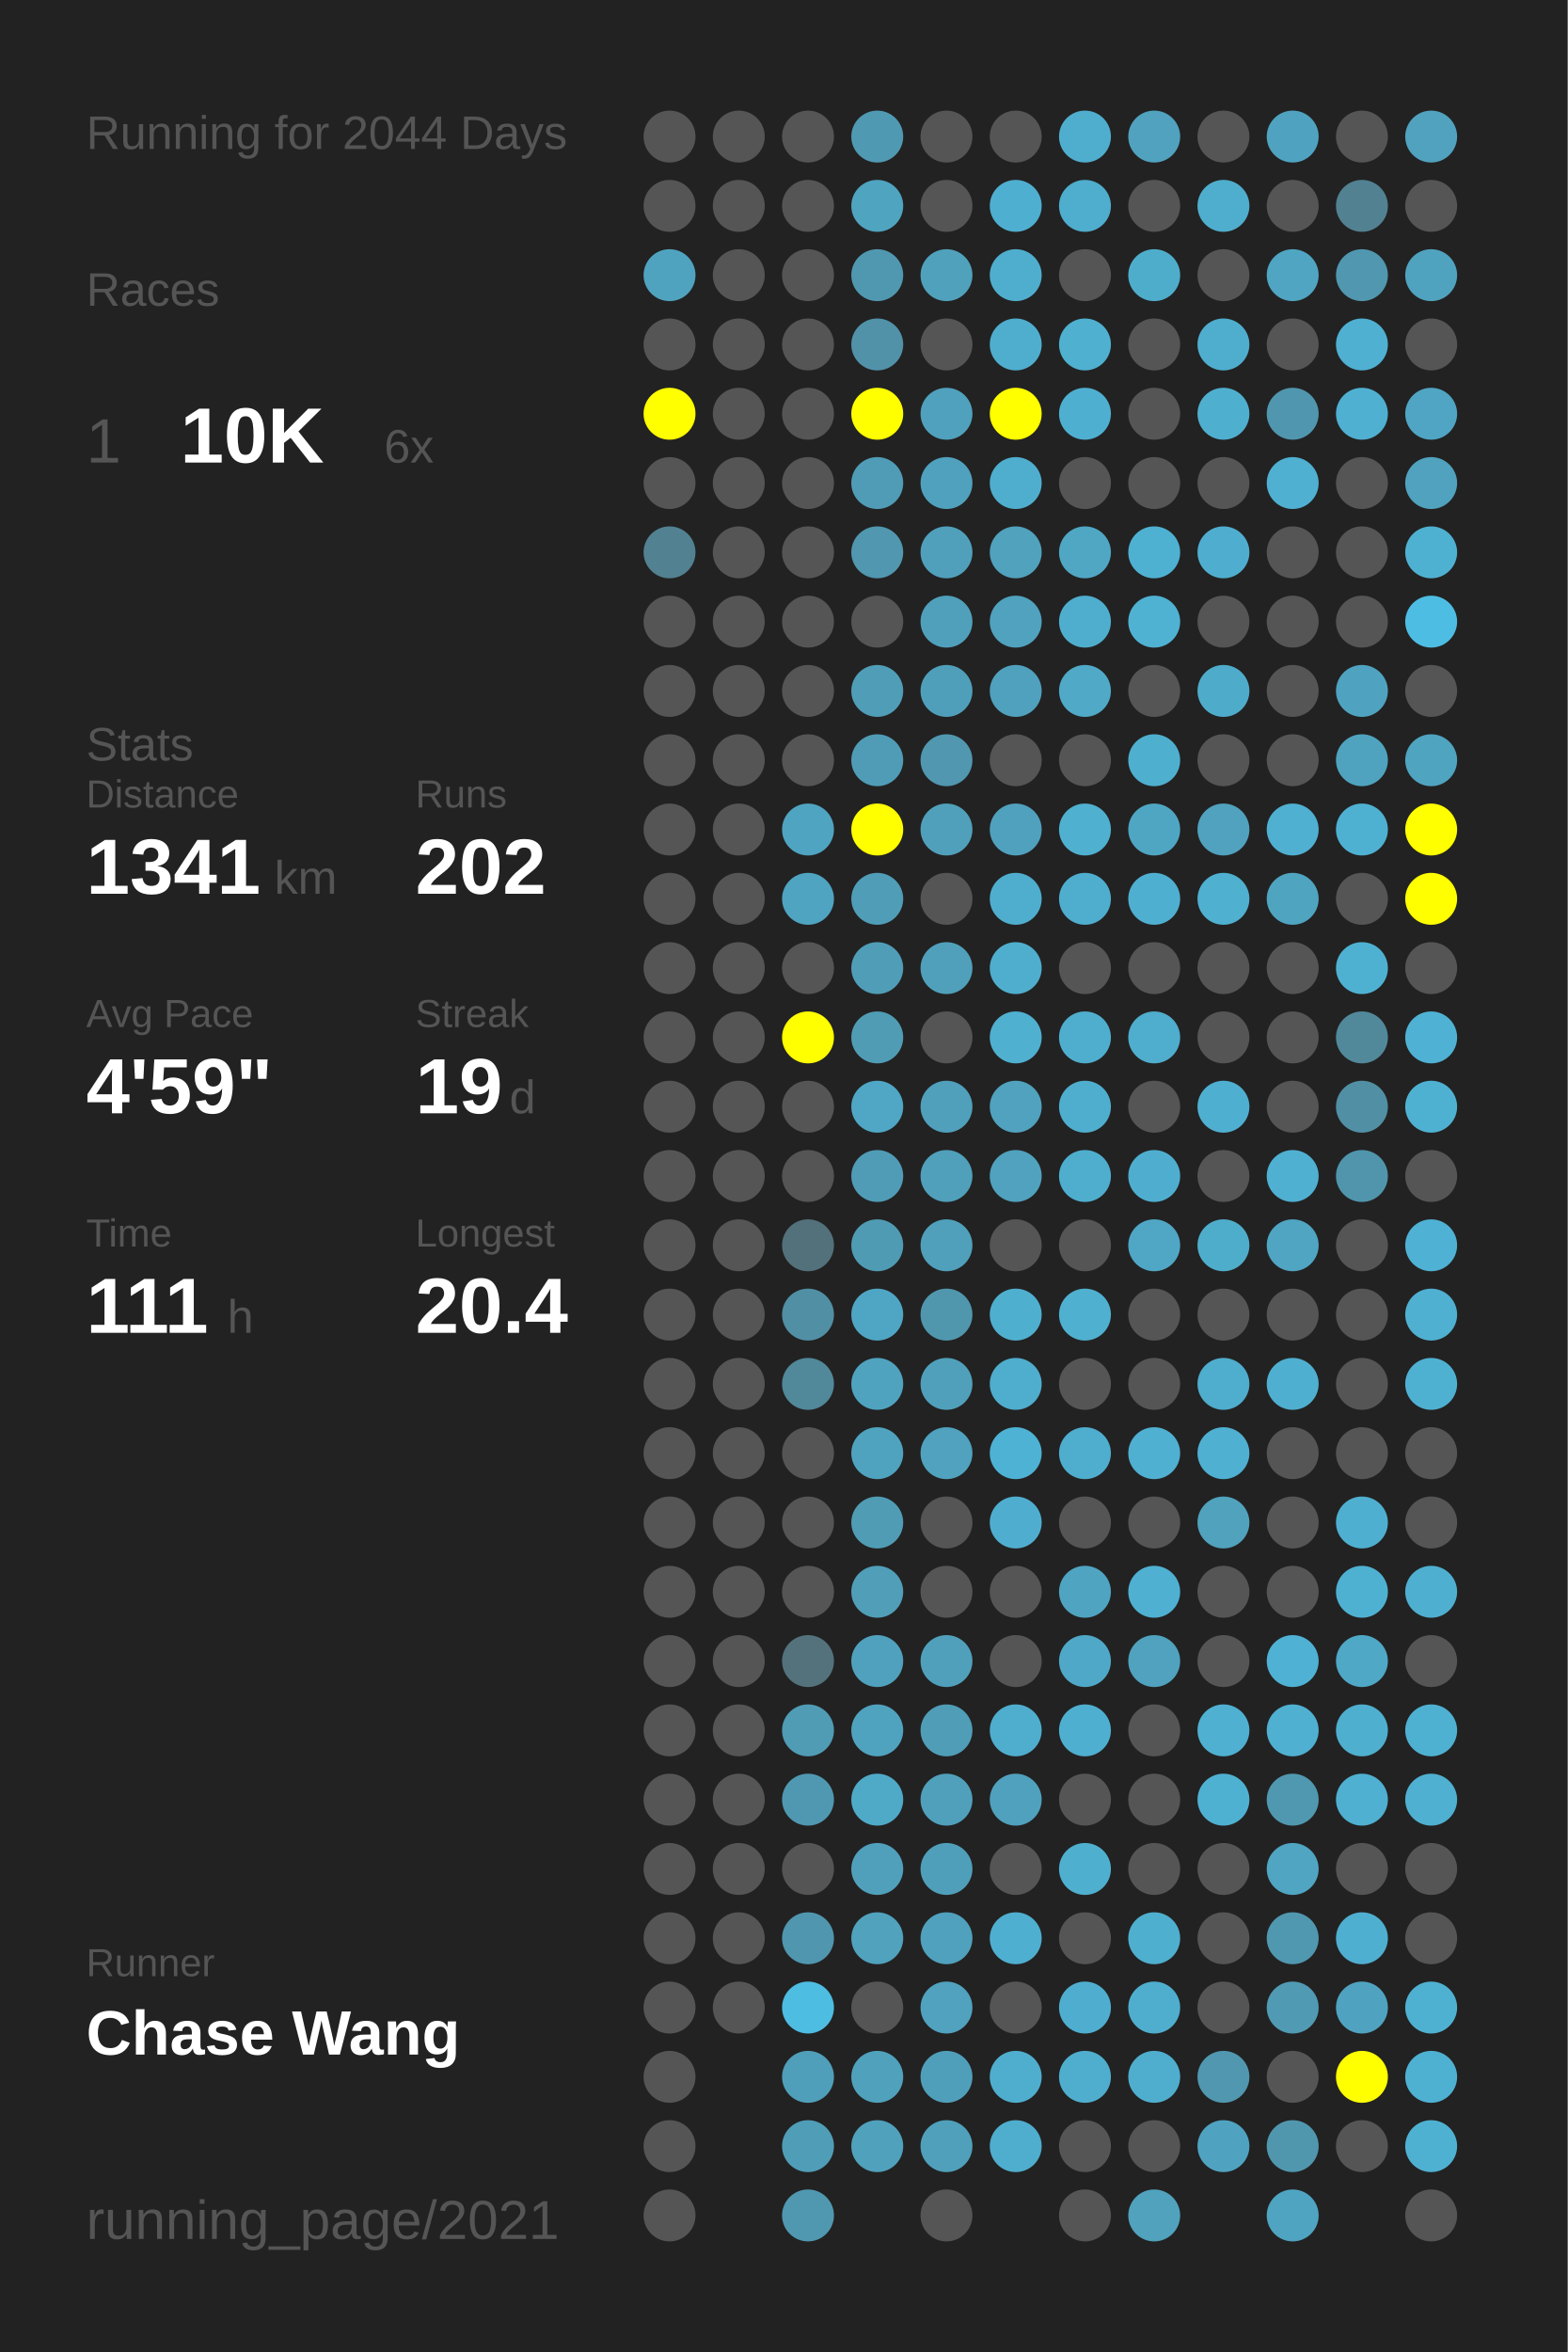
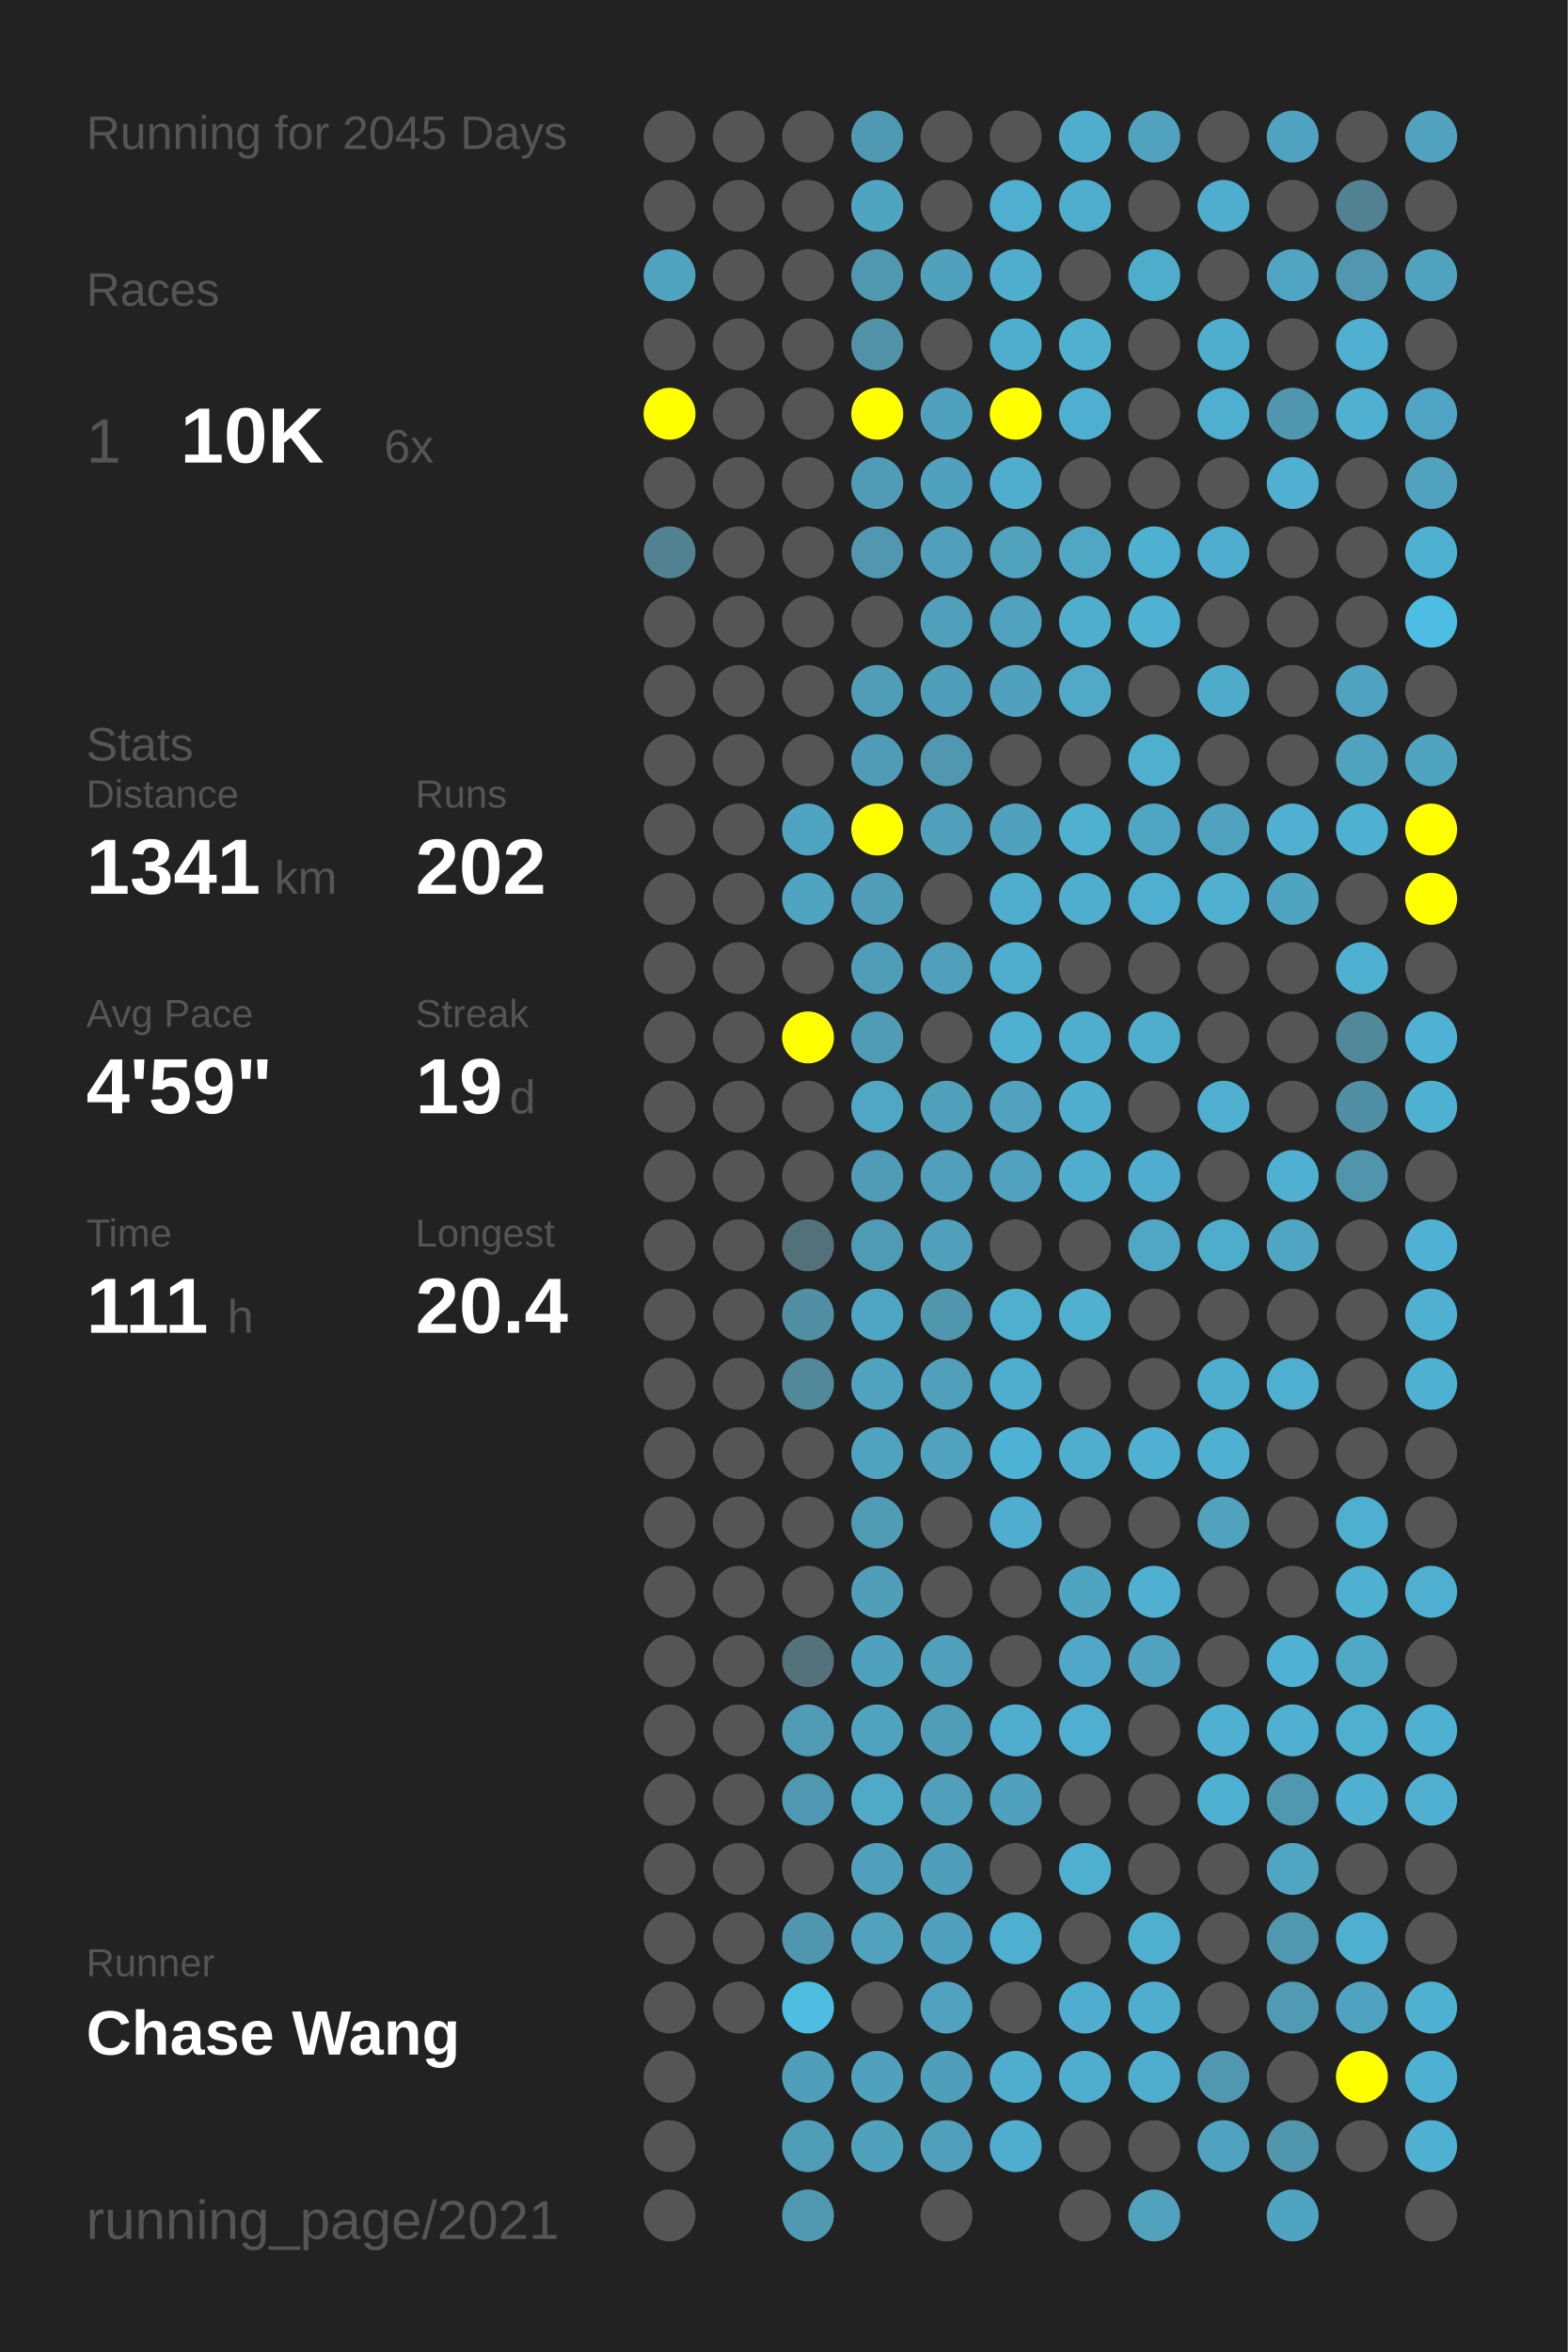
<svg xmlns="http://www.w3.org/2000/svg" baseProfile="full" height="300mm" version="1.1" viewBox="0,0,200,300" width="200mm">
  <defs />
  <rect fill="#222222" height="300" width="200" x="0" y="0" />
-   <text fill="#555555" style="font-size:6px; font-family:Arial;" x="11" y="19">Running for 2044 Days</text>
+   <text fill="#555555" style="font-size:6px; font-family:Arial;" x="11" y="19">Running for 2045 Days</text>
  <text fill="#555555" style="font-size:6px; font-family:Arial;" x="11" y="39">Races</text>
  <text fill="#555555" style="font-size:8px; font-family:Arial;" x="11" y="59">1</text>
  <text fill="#FFFFFF" style="font-size:10px; font-family:Arial; font-weight:bold;" x="23" y="59">10K</text>
  <text fill="#555555" style="font-size:6px; font-family:Arial;" x="49" y="59">6x</text>
  <text fill="#555555" style="font-size:6px; font-family:Arial;" x="11" y="97">Stats</text>
  <text fill="#555555" style="font-size:5px; font-family:Arial;" x="11" y="103">Distance</text>
  <text fill="#FFFFFF" style="font-size:10px; font-family:Arial; font-weight:bold;" x="11" y="114">1341</text>
  <text fill="#555555" style="font-size:6px; font-family:Arial;" x="35" y="114">km</text>
  <text fill="#555555" style="font-size:5px; font-family:Arial;" x="53" y="103">Runs</text>
  <text fill="#FFFFFF" style="font-size:10px; font-family:Arial; font-weight:bold;" x="53" y="114">202</text>
  <text fill="#555555" style="font-size:5px; font-family:Arial;" x="11" y="131">Avg Pace</text>
  <text fill="#FFFFFF" style="font-size:10px; font-family:Arial; font-weight:bold;" x="11" y="142">4'59"</text>
  <text fill="#555555" style="font-size:5px; font-family:Arial;" x="53" y="131">Streak</text>
  <text fill="#FFFFFF" style="font-size:10px; font-family:Arial; font-weight:bold;" x="53" y="142">19</text>
  <text fill="#555555" style="font-size:6px; font-family:Arial;" x="65" y="142">d</text>
  <text fill="#555555" style="font-size:5px; font-family:Arial;" x="11" y="159">Time</text>
  <text fill="#FFFFFF" style="font-size:10px; font-family:Arial; font-weight:bold;" x="11" y="170">111</text>
  <text fill="#555555" style="font-size:6px; font-family:Arial;" x="29" y="170">h</text>
  <text fill="#555555" style="font-size:5px; font-family:Arial;" x="53" y="159">Longest</text>
  <text fill="#FFFFFF" style="font-size:10px; font-family:Arial; font-weight:bold;" x="53" y="170">20.4</text>
  <text fill="#555555" style="font-size:5px; font-family:Arial;" x="11" y="252.065">Runner</text>
  <text fill="#FFFFFF" style="font-size:8px; font-family:Arial; font-weight:bold;" x="11" y="262.065">Chase Wang</text>
  <text fill="#555555" style="font-size:7px; font-family:Arial;" x="11" y="285.581">running_page/2021</text>
  <circle cx="85.417" cy="17.419" fill="#555555" r="3.312" />
  <circle cx="85.417" cy="26.258" fill="#555555" r="3.312" />
  <circle cx="85.417" cy="35.097" fill="#4fa3bf" r="3.312" />
  <circle cx="85.417" cy="43.935" fill="#555555" r="3.312" />
  <circle cx="85.417" cy="52.774" fill="#FFFF00" r="3.312" />
  <circle cx="85.417" cy="61.613" fill="#555555" r="3.312" />
  <circle cx="85.417" cy="70.452" fill="#528191" r="3.312" />
  <circle cx="85.417" cy="79.29" fill="#555555" r="3.312" />
  <circle cx="85.417" cy="88.129" fill="#555555" r="3.312" />
  <circle cx="85.417" cy="96.968" fill="#555555" r="3.312" />
  <circle cx="85.417" cy="105.806" fill="#555555" r="3.312" />
  <circle cx="85.417" cy="114.645" fill="#555555" r="3.312" />
  <circle cx="85.417" cy="123.484" fill="#555555" r="3.312" />
  <circle cx="85.417" cy="132.323" fill="#555555" r="3.312" />
  <circle cx="85.417" cy="141.161" fill="#555555" r="3.312" />
  <circle cx="85.417" cy="150" fill="#555555" r="3.312" />
  <circle cx="85.417" cy="158.839" fill="#555555" r="3.312" />
  <circle cx="85.417" cy="167.677" fill="#555555" r="3.312" />
  <circle cx="85.417" cy="176.516" fill="#555555" r="3.312" />
  <circle cx="85.417" cy="185.355" fill="#555555" r="3.312" />
  <circle cx="85.417" cy="194.194" fill="#555555" r="3.312" />
  <circle cx="85.417" cy="203.032" fill="#555555" r="3.312" />
  <circle cx="85.417" cy="211.871" fill="#555555" r="3.312" />
  <circle cx="85.417" cy="220.71" fill="#555555" r="3.312" />
  <circle cx="85.417" cy="229.548" fill="#555555" r="3.312" />
  <circle cx="85.417" cy="238.387" fill="#555555" r="3.312" />
  <circle cx="85.417" cy="247.226" fill="#555555" r="3.312" />
  <circle cx="85.417" cy="256.065" fill="#555555" r="3.312" />
  <circle cx="85.417" cy="264.903" fill="#555555" r="3.312" />
  <circle cx="85.417" cy="273.742" fill="#555555" r="3.312" />
  <circle cx="85.417" cy="282.581" fill="#555555" r="3.312" />
  <circle cx="94.25" cy="17.419" fill="#555555" r="3.312" />
  <circle cx="94.25" cy="26.258" fill="#555555" r="3.312" />
  <circle cx="94.25" cy="35.097" fill="#555555" r="3.312" />
  <circle cx="94.25" cy="43.935" fill="#555555" r="3.312" />
  <circle cx="94.25" cy="52.774" fill="#555555" r="3.312" />
  <circle cx="94.25" cy="61.613" fill="#555555" r="3.312" />
  <circle cx="94.25" cy="70.452" fill="#555555" r="3.312" />
  <circle cx="94.25" cy="79.29" fill="#555555" r="3.312" />
  <circle cx="94.25" cy="88.129" fill="#555555" r="3.312" />
  <circle cx="94.25" cy="96.968" fill="#555555" r="3.312" />
  <circle cx="94.25" cy="105.806" fill="#555555" r="3.312" />
  <circle cx="94.25" cy="114.645" fill="#555555" r="3.312" />
  <circle cx="94.25" cy="123.484" fill="#555555" r="3.312" />
  <circle cx="94.25" cy="132.323" fill="#555555" r="3.312" />
  <circle cx="94.25" cy="141.161" fill="#555555" r="3.312" />
  <circle cx="94.25" cy="150" fill="#555555" r="3.312" />
  <circle cx="94.25" cy="158.839" fill="#555555" r="3.312" />
  <circle cx="94.25" cy="167.677" fill="#555555" r="3.312" />
  <circle cx="94.25" cy="176.516" fill="#555555" r="3.312" />
  <circle cx="94.25" cy="185.355" fill="#555555" r="3.312" />
  <circle cx="94.25" cy="194.194" fill="#555555" r="3.312" />
  <circle cx="94.25" cy="203.032" fill="#555555" r="3.312" />
  <circle cx="94.25" cy="211.871" fill="#555555" r="3.312" />
  <circle cx="94.25" cy="220.71" fill="#555555" r="3.312" />
  <circle cx="94.25" cy="229.548" fill="#555555" r="3.312" />
  <circle cx="94.25" cy="238.387" fill="#555555" r="3.312" />
  <circle cx="94.25" cy="247.226" fill="#555555" r="3.312" />
  <circle cx="94.25" cy="256.065" fill="#555555" r="3.312" />
  <circle cx="103.083" cy="17.419" fill="#555555" r="3.312" />
  <circle cx="103.083" cy="26.258" fill="#555555" r="3.312" />
  <circle cx="103.083" cy="35.097" fill="#555555" r="3.312" />
  <circle cx="103.083" cy="43.935" fill="#555555" r="3.312" />
  <circle cx="103.083" cy="52.774" fill="#555555" r="3.312" />
  <circle cx="103.083" cy="61.613" fill="#555555" r="3.312" />
  <circle cx="103.083" cy="70.452" fill="#555555" r="3.312" />
  <circle cx="103.083" cy="79.29" fill="#555555" r="3.312" />
  <circle cx="103.083" cy="88.129" fill="#555555" r="3.312" />
  <circle cx="103.083" cy="96.968" fill="#555555" r="3.312" />
  <circle cx="103.083" cy="105.806" fill="#4fa4c1" r="3.312" />
  <circle cx="103.083" cy="114.645" fill="#4fa4c1" r="3.312" />
  <circle cx="103.083" cy="123.484" fill="#555555" r="3.312" />
  <circle cx="103.083" cy="132.323" fill="#FFFF00" r="3.312" />
  <circle cx="103.083" cy="141.161" fill="#555555" r="3.312" />
  <circle cx="103.083" cy="150" fill="#555555" r="3.312" />
  <circle cx="103.083" cy="158.839" fill="#53717b" r="3.312" />
  <circle cx="103.083" cy="167.677" fill="#518fa4" r="3.312" />
  <circle cx="103.083" cy="176.516" fill="#51889a" r="3.312" />
  <circle cx="103.083" cy="185.355" fill="#555555" r="3.312" />
  <circle cx="103.083" cy="194.194" fill="#555555" r="3.312" />
  <circle cx="103.083" cy="203.032" fill="#555555" r="3.312" />
  <circle cx="103.083" cy="211.871" fill="#53727c" r="3.312" />
  <circle cx="103.083" cy="220.71" fill="#509cb5" r="3.312" />
  <circle cx="103.083" cy="229.548" fill="#5098b1" r="3.312" />
  <circle cx="103.083" cy="238.387" fill="#555555" r="3.312" />
  <circle cx="103.083" cy="247.226" fill="#5096ae" r="3.312" />
  <circle cx="103.083" cy="256.065" fill="#4ebde2" r="3.312" />
  <circle cx="103.083" cy="264.903" fill="#509fba" r="3.312" />
  <circle cx="103.083" cy="273.742" fill="#509db8" r="3.312" />
  <circle cx="103.083" cy="282.581" fill="#5098b0" r="3.312" />
  <circle cx="111.917" cy="17.419" fill="#5099b2" r="3.312" />
  <circle cx="111.917" cy="26.258" fill="#4fa4c0" r="3.312" />
  <circle cx="111.917" cy="35.097" fill="#5098b0" r="3.312" />
  <circle cx="111.917" cy="43.935" fill="#5192a9" r="3.312" />
  <circle cx="111.917" cy="52.774" fill="#FFFF00" r="3.312" />
  <circle cx="111.917" cy="61.613" fill="#509cb6" r="3.312" />
  <circle cx="111.917" cy="70.452" fill="#5097af" r="3.312" />
  <circle cx="111.917" cy="79.29" fill="#555555" r="3.312" />
  <circle cx="111.917" cy="88.129" fill="#509db7" r="3.312" />
  <circle cx="111.917" cy="96.968" fill="#509cb6" r="3.312" />
  <circle cx="111.917" cy="105.806" fill="#FFFF00" r="3.312" />
  <circle cx="111.917" cy="114.645" fill="#509db7" r="3.312" />
  <circle cx="111.917" cy="123.484" fill="#509db7" r="3.312" />
  <circle cx="111.917" cy="132.323" fill="#509cb5" r="3.312" />
  <circle cx="111.917" cy="141.161" fill="#4fa7c5" r="3.312" />
  <circle cx="111.917" cy="150" fill="#509cb6" r="3.312" />
  <circle cx="111.917" cy="158.839" fill="#509bb4" r="3.312" />
  <circle cx="111.917" cy="167.677" fill="#4fa6c4" r="3.312" />
  <circle cx="111.917" cy="176.516" fill="#4fa3bf" r="3.312" />
  <circle cx="111.917" cy="185.355" fill="#4fa3bf" r="3.312" />
  <circle cx="111.917" cy="194.194" fill="#509cb5" r="3.312" />
  <circle cx="111.917" cy="203.032" fill="#509eb8" r="3.312" />
  <circle cx="111.917" cy="211.871" fill="#50a1bd" r="3.312" />
  <circle cx="111.917" cy="220.71" fill="#50a3bf" r="3.312" />
  <circle cx="111.917" cy="229.548" fill="#4faac8" r="3.312" />
  <circle cx="111.917" cy="238.387" fill="#50a0bb" r="3.312" />
  <circle cx="111.917" cy="247.226" fill="#50a2bd" r="3.312" />
  <circle cx="111.917" cy="256.065" fill="#555555" r="3.312" />
  <circle cx="111.917" cy="264.903" fill="#50a1bc" r="3.312" />
  <circle cx="111.917" cy="273.742" fill="#50a1bc" r="3.312" />
  <circle cx="120.75" cy="17.419" fill="#555555" r="3.312" />
  <circle cx="120.75" cy="26.258" fill="#555555" r="3.312" />
  <circle cx="120.75" cy="35.097" fill="#50a1bc" r="3.312" />
  <circle cx="120.75" cy="43.935" fill="#555555" r="3.312" />
  <circle cx="120.75" cy="52.774" fill="#50a1bd" r="3.312" />
  <circle cx="120.75" cy="61.613" fill="#50a1bd" r="3.312" />
  <circle cx="120.75" cy="70.452" fill="#50a0bb" r="3.312" />
  <circle cx="120.75" cy="79.29" fill="#50a0bc" r="3.312" />
  <circle cx="120.75" cy="88.129" fill="#509fba" r="3.312" />
  <circle cx="120.75" cy="96.968" fill="#5097af" r="3.312" />
  <circle cx="120.75" cy="105.806" fill="#50a0bb" r="3.312" />
  <circle cx="120.75" cy="114.645" fill="#555555" r="3.312" />
  <circle cx="120.75" cy="123.484" fill="#50a0bb" r="3.312" />
  <circle cx="120.75" cy="132.323" fill="#555555" r="3.312" />
  <circle cx="120.75" cy="141.161" fill="#50a0bc" r="3.312" />
  <circle cx="120.75" cy="150" fill="#50a0bb" r="3.312" />
  <circle cx="120.75" cy="158.839" fill="#50a0bb" r="3.312" />
  <circle cx="120.75" cy="167.677" fill="#5097ae" r="3.312" />
  <circle cx="120.75" cy="176.516" fill="#50a0bb" r="3.312" />
  <circle cx="120.75" cy="185.355" fill="#50a2be" r="3.312" />
  <circle cx="120.75" cy="194.194" fill="#555555" r="3.312" />
  <circle cx="120.75" cy="203.032" fill="#555555" r="3.312" />
  <circle cx="120.75" cy="211.871" fill="#50a0bc" r="3.312" />
  <circle cx="120.75" cy="220.71" fill="#509db8" r="3.312" />
  <circle cx="120.75" cy="229.548" fill="#50a0bb" r="3.312" />
  <circle cx="120.75" cy="238.387" fill="#509fba" r="3.312" />
  <circle cx="120.75" cy="247.226" fill="#50a1bd" r="3.312" />
  <circle cx="120.75" cy="256.065" fill="#50a2be" r="3.312" />
  <circle cx="120.75" cy="264.903" fill="#509fba" r="3.312" />
  <circle cx="120.75" cy="273.742" fill="#50a0bb" r="3.312" />
  <circle cx="120.75" cy="282.581" fill="#555555" r="3.312" />
  <circle cx="129.583" cy="17.419" fill="#555555" r="3.312" />
  <circle cx="129.583" cy="26.258" fill="#4fafd0" r="3.312" />
  <circle cx="129.583" cy="35.097" fill="#4faece" r="3.312" />
  <circle cx="129.583" cy="43.935" fill="#4faece" r="3.312" />
  <circle cx="129.583" cy="52.774" fill="#FFFF00" r="3.312" />
  <circle cx="129.583" cy="61.613" fill="#4faece" r="3.312" />
  <circle cx="129.583" cy="70.452" fill="#50a2bd" r="3.312" />
  <circle cx="129.583" cy="79.29" fill="#50a2be" r="3.312" />
  <circle cx="129.583" cy="88.129" fill="#50a1bd" r="3.312" />
  <circle cx="129.583" cy="96.968" fill="#555555" r="3.312" />
  <circle cx="129.583" cy="105.806" fill="#50a1bd" r="3.312" />
  <circle cx="129.583" cy="114.645" fill="#4faece" r="3.312" />
  <circle cx="129.583" cy="123.484" fill="#4faece" r="3.312" />
  <circle cx="129.583" cy="132.323" fill="#4fb0d0" r="3.312" />
  <circle cx="129.583" cy="141.161" fill="#50a2be" r="3.312" />
  <circle cx="129.583" cy="150" fill="#50a2be" r="3.312" />
  <circle cx="129.583" cy="158.839" fill="#555555" r="3.312" />
  <circle cx="129.583" cy="167.677" fill="#4fafcf" r="3.312" />
  <circle cx="129.583" cy="176.516" fill="#4fadcd" r="3.312" />
  <circle cx="129.583" cy="185.355" fill="#4eb2d4" r="3.312" />
  <circle cx="129.583" cy="194.194" fill="#4faecf" r="3.312" />
  <circle cx="129.583" cy="203.032" fill="#555555" r="3.312" />
  <circle cx="129.583" cy="211.871" fill="#555555" r="3.312" />
  <circle cx="129.583" cy="220.71" fill="#4faece" r="3.312" />
  <circle cx="129.583" cy="229.548" fill="#50a1bd" r="3.312" />
  <circle cx="129.583" cy="238.387" fill="#555555" r="3.312" />
  <circle cx="129.583" cy="247.226" fill="#4fafd0" r="3.312" />
  <circle cx="129.583" cy="256.065" fill="#555555" r="3.312" />
  <circle cx="129.583" cy="264.903" fill="#4faece" r="3.312" />
  <circle cx="129.583" cy="273.742" fill="#4fadcd" r="3.312" />
  <circle cx="138.417" cy="17.419" fill="#4faece" r="3.312" />
  <circle cx="138.417" cy="26.258" fill="#4fadcd" r="3.312" />
  <circle cx="138.417" cy="35.097" fill="#555555" r="3.312" />
  <circle cx="138.417" cy="43.935" fill="#4fb0d0" r="3.312" />
  <circle cx="138.417" cy="52.774" fill="#4fafd0" r="3.312" />
  <circle cx="138.417" cy="61.613" fill="#555555" r="3.312" />
  <circle cx="138.417" cy="70.452" fill="#4fa7c4" r="3.312" />
  <circle cx="138.417" cy="79.29" fill="#4faece" r="3.312" />
  <circle cx="138.417" cy="88.129" fill="#4fa9c7" r="3.312" />
  <circle cx="138.417" cy="96.968" fill="#555555" r="3.312" />
  <circle cx="138.417" cy="105.806" fill="#4fb0d0" r="3.312" />
  <circle cx="138.417" cy="114.645" fill="#4fadcd" r="3.312" />
  <circle cx="138.417" cy="123.484" fill="#555555" r="3.312" />
  <circle cx="138.417" cy="132.323" fill="#4faece" r="3.312" />
  <circle cx="138.417" cy="141.161" fill="#4faece" r="3.312" />
  <circle cx="138.417" cy="150" fill="#4faece" r="3.312" />
  <circle cx="138.417" cy="158.839" fill="#555555" r="3.312" />
  <circle cx="138.417" cy="167.677" fill="#4fb0d0" r="3.312" />
  <circle cx="138.417" cy="176.516" fill="#555555" r="3.312" />
  <circle cx="138.417" cy="185.355" fill="#4fadcd" r="3.312" />
  <circle cx="138.417" cy="194.194" fill="#555555" r="3.312" />
  <circle cx="138.417" cy="203.032" fill="#4fa4c1" r="3.312" />
  <circle cx="138.417" cy="211.871" fill="#4fa8c7" r="3.312" />
  <circle cx="138.417" cy="220.71" fill="#4fafd0" r="3.312" />
  <circle cx="138.417" cy="229.548" fill="#555555" r="3.312" />
  <circle cx="138.417" cy="238.387" fill="#4fafcf" r="3.312" />
  <circle cx="138.417" cy="247.226" fill="#555555" r="3.312" />
  <circle cx="138.417" cy="256.065" fill="#4faecf" r="3.312" />
  <circle cx="138.417" cy="264.903" fill="#4faece" r="3.312" />
  <circle cx="138.417" cy="273.742" fill="#555555" r="3.312" />
  <circle cx="138.417" cy="282.581" fill="#555555" r="3.312" />
  <circle cx="147.25" cy="17.419" fill="#50a2be" r="3.312" />
  <circle cx="147.25" cy="26.258" fill="#555555" r="3.312" />
  <circle cx="147.25" cy="35.097" fill="#4fadcc" r="3.312" />
  <circle cx="147.25" cy="43.935" fill="#555555" r="3.312" />
  <circle cx="147.25" cy="52.774" fill="#555555" r="3.312" />
  <circle cx="147.25" cy="61.613" fill="#555555" r="3.312" />
  <circle cx="147.25" cy="70.452" fill="#4fb1d2" r="3.312" />
  <circle cx="147.25" cy="79.29" fill="#4fb2d3" r="3.312" />
  <circle cx="147.25" cy="88.129" fill="#555555" r="3.312" />
  <circle cx="147.25" cy="96.968" fill="#4fafcf" r="3.312" />
  <circle cx="147.25" cy="105.806" fill="#4fa6c3" r="3.312" />
  <circle cx="147.25" cy="114.645" fill="#4fafd0" r="3.312" />
  <circle cx="147.25" cy="123.484" fill="#555555" r="3.312" />
  <circle cx="147.25" cy="132.323" fill="#4fadcd" r="3.312" />
  <circle cx="147.25" cy="141.161" fill="#555555" r="3.312" />
  <circle cx="147.25" cy="150" fill="#4faecf" r="3.312" />
  <circle cx="147.25" cy="158.839" fill="#4fa7c5" r="3.312" />
  <circle cx="147.25" cy="167.677" fill="#555555" r="3.312" />
  <circle cx="147.25" cy="176.516" fill="#555555" r="3.312" />
  <circle cx="147.25" cy="185.355" fill="#4fb0d1" r="3.312" />
  <circle cx="147.25" cy="194.194" fill="#555555" r="3.312" />
  <circle cx="147.25" cy="203.032" fill="#4fb0d1" r="3.312" />
  <circle cx="147.25" cy="211.871" fill="#50a2be" r="3.312" />
  <circle cx="147.25" cy="220.71" fill="#555555" r="3.312" />
  <circle cx="147.25" cy="229.548" fill="#555555" r="3.312" />
  <circle cx="147.25" cy="238.387" fill="#555555" r="3.312" />
  <circle cx="147.25" cy="247.226" fill="#4fafcf" r="3.312" />
  <circle cx="147.25" cy="256.065" fill="#4faece" r="3.312" />
  <circle cx="147.25" cy="264.903" fill="#4faece" r="3.312" />
  <circle cx="147.25" cy="273.742" fill="#555555" r="3.312" />
  <circle cx="147.25" cy="282.581" fill="#50a2bd" r="3.312" />
  <circle cx="156.083" cy="17.419" fill="#555555" r="3.312" />
  <circle cx="156.083" cy="26.258" fill="#4faece" r="3.312" />
  <circle cx="156.083" cy="35.097" fill="#555555" r="3.312" />
  <circle cx="156.083" cy="43.935" fill="#4faece" r="3.312" />
  <circle cx="156.083" cy="52.774" fill="#4fafcf" r="3.312" />
  <circle cx="156.083" cy="61.613" fill="#555555" r="3.312" />
  <circle cx="156.083" cy="70.452" fill="#4faecf" r="3.312" />
  <circle cx="156.083" cy="79.29" fill="#555555" r="3.312" />
  <circle cx="156.083" cy="88.129" fill="#4fabca" r="3.312" />
  <circle cx="156.083" cy="96.968" fill="#555555" r="3.312" />
  <circle cx="156.083" cy="105.806" fill="#50a2be" r="3.312" />
  <circle cx="156.083" cy="114.645" fill="#4fb0d0" r="3.312" />
  <circle cx="156.083" cy="123.484" fill="#555555" r="3.312" />
  <circle cx="156.083" cy="132.323" fill="#555555" r="3.312" />
  <circle cx="156.083" cy="141.161" fill="#4fafd0" r="3.312" />
  <circle cx="156.083" cy="150" fill="#555555" r="3.312" />
  <circle cx="156.083" cy="158.839" fill="#4fadcc" r="3.312" />
  <circle cx="156.083" cy="167.677" fill="#555555" r="3.312" />
  <circle cx="156.083" cy="176.516" fill="#4fadcd" r="3.312" />
  <circle cx="156.083" cy="185.355" fill="#4fb0d1" r="3.312" />
  <circle cx="156.083" cy="194.194" fill="#50a2bd" r="3.312" />
  <circle cx="156.083" cy="203.032" fill="#555555" r="3.312" />
  <circle cx="156.083" cy="211.871" fill="#555555" r="3.312" />
  <circle cx="156.083" cy="220.71" fill="#4fb0d1" r="3.312" />
  <circle cx="156.083" cy="229.548" fill="#4fb1d2" r="3.312" />
  <circle cx="156.083" cy="238.387" fill="#555555" r="3.312" />
  <circle cx="156.083" cy="247.226" fill="#555555" r="3.312" />
  <circle cx="156.083" cy="256.065" fill="#555555" r="3.312" />
  <circle cx="156.083" cy="264.903" fill="#5097af" r="3.312" />
  <circle cx="156.083" cy="273.742" fill="#4fa3c0" r="3.312" />
  <circle cx="164.917" cy="17.419" fill="#4fa3c0" r="3.312" />
  <circle cx="164.917" cy="26.258" fill="#555555" r="3.312" />
  <circle cx="164.917" cy="35.097" fill="#4fa5c2" r="3.312" />
  <circle cx="164.917" cy="43.935" fill="#555555" r="3.312" />
  <circle cx="164.917" cy="52.774" fill="#5096ae" r="3.312" />
  <circle cx="164.917" cy="61.613" fill="#4fb0d2" r="3.312" />
  <circle cx="164.917" cy="70.452" fill="#555555" r="3.312" />
  <circle cx="164.917" cy="79.29" fill="#555555" r="3.312" />
  <circle cx="164.917" cy="88.129" fill="#555555" r="3.312" />
  <circle cx="164.917" cy="96.968" fill="#555555" r="3.312" />
  <circle cx="164.917" cy="105.806" fill="#4fb0d1" r="3.312" />
  <circle cx="164.917" cy="114.645" fill="#4fa4c0" r="3.312" />
  <circle cx="164.917" cy="123.484" fill="#555555" r="3.312" />
  <circle cx="164.917" cy="132.323" fill="#555555" r="3.312" />
  <circle cx="164.917" cy="141.161" fill="#555555" r="3.312" />
  <circle cx="164.917" cy="150" fill="#4fb0d1" r="3.312" />
  <circle cx="164.917" cy="158.839" fill="#4fa5c2" r="3.312" />
  <circle cx="164.917" cy="167.677" fill="#555555" r="3.312" />
  <circle cx="164.917" cy="176.516" fill="#4fafd0" r="3.312" />
  <circle cx="164.917" cy="185.355" fill="#555555" r="3.312" />
  <circle cx="164.917" cy="194.194" fill="#555555" r="3.312" />
  <circle cx="164.917" cy="203.032" fill="#555555" r="3.312" />
  <circle cx="164.917" cy="211.871" fill="#4fb1d3" r="3.312" />
  <circle cx="164.917" cy="220.71" fill="#4fb0d1" r="3.312" />
  <circle cx="164.917" cy="229.548" fill="#5098b0" r="3.312" />
  <circle cx="164.917" cy="238.387" fill="#4fa5c2" r="3.312" />
  <circle cx="164.917" cy="247.226" fill="#5097b0" r="3.312" />
  <circle cx="164.917" cy="256.065" fill="#509ab3" r="3.312" />
  <circle cx="164.917" cy="264.903" fill="#555555" r="3.312" />
  <circle cx="164.917" cy="273.742" fill="#5097ae" r="3.312" />
  <circle cx="164.917" cy="282.581" fill="#4fa4c1" r="3.312" />
  <circle cx="173.75" cy="17.419" fill="#555555" r="3.312" />
  <circle cx="173.75" cy="26.258" fill="#528192" r="3.312" />
  <circle cx="173.75" cy="35.097" fill="#5097af" r="3.312" />
  <circle cx="173.75" cy="43.935" fill="#4fb0d2" r="3.312" />
  <circle cx="173.75" cy="52.774" fill="#4fb0d1" r="3.312" />
  <circle cx="173.75" cy="61.613" fill="#555555" r="3.312" />
  <circle cx="173.75" cy="70.452" fill="#555555" r="3.312" />
  <circle cx="173.75" cy="79.29" fill="#555555" r="3.312" />
  <circle cx="173.75" cy="88.129" fill="#4fa3c0" r="3.312" />
  <circle cx="173.75" cy="96.968" fill="#4fa3bf" r="3.312" />
  <circle cx="173.75" cy="105.806" fill="#4fb1d2" r="3.312" />
  <circle cx="173.75" cy="114.645" fill="#555555" r="3.312" />
  <circle cx="173.75" cy="123.484" fill="#4fb1d2" r="3.312" />
  <circle cx="173.75" cy="132.323" fill="#51899b" r="3.312" />
  <circle cx="173.75" cy="141.161" fill="#518fa4" r="3.312" />
  <circle cx="173.75" cy="150" fill="#5095ac" r="3.312" />
  <circle cx="173.75" cy="158.839" fill="#555555" r="3.312" />
  <circle cx="173.75" cy="167.677" fill="#555555" r="3.312" />
  <circle cx="173.75" cy="176.516" fill="#555555" r="3.312" />
  <circle cx="173.75" cy="185.355" fill="#555555" r="3.312" />
  <circle cx="173.75" cy="194.194" fill="#4fafd0" r="3.312" />
  <circle cx="173.75" cy="203.032" fill="#4fb1d2" r="3.312" />
  <circle cx="173.75" cy="211.871" fill="#4fa8c6" r="3.312" />
  <circle cx="173.75" cy="220.71" fill="#4fafcf" r="3.312" />
  <circle cx="173.75" cy="229.548" fill="#4fb0d1" r="3.312" />
  <circle cx="173.75" cy="238.387" fill="#555555" r="3.312" />
  <circle cx="173.75" cy="247.226" fill="#4fafd0" r="3.312" />
  <circle cx="173.75" cy="256.065" fill="#4fa3c0" r="3.312" />
  <circle cx="173.75" cy="264.903" fill="#FFFF00" r="3.312" />
  <circle cx="173.75" cy="273.742" fill="#555555" r="3.312" />
  <circle cx="182.583" cy="17.419" fill="#50a2be" r="3.312" />
  <circle cx="182.583" cy="26.258" fill="#555555" r="3.312" />
  <circle cx="182.583" cy="35.097" fill="#4fa3bf" r="3.312" />
  <circle cx="182.583" cy="43.935" fill="#555555" r="3.312" />
  <circle cx="182.583" cy="52.774" fill="#4fa5c3" r="3.312" />
  <circle cx="182.583" cy="61.613" fill="#50a2be" r="3.312" />
  <circle cx="182.583" cy="70.452" fill="#4fb1d2" r="3.312" />
  <circle cx="182.583" cy="79.29" fill="#4ebde3" r="3.312" />
  <circle cx="182.583" cy="88.129" fill="#555555" r="3.312" />
  <circle cx="182.583" cy="96.968" fill="#4fa4c0" r="3.312" />
  <circle cx="182.583" cy="105.806" fill="#FFFF00" r="3.312" />
  <circle cx="182.583" cy="114.645" fill="#FFFF00" r="3.312" />
  <circle cx="182.583" cy="123.484" fill="#555555" r="3.312" />
  <circle cx="182.583" cy="132.323" fill="#4fb2d4" r="3.312" />
  <circle cx="182.583" cy="141.161" fill="#4fb1d2" r="3.312" />
  <circle cx="182.583" cy="150" fill="#555555" r="3.312" />
  <circle cx="182.583" cy="158.839" fill="#4fb1d3" r="3.312" />
  <circle cx="182.583" cy="167.677" fill="#4fb0d1" r="3.312" />
  <circle cx="182.583" cy="176.516" fill="#4fb1d2" r="3.312" />
  <circle cx="182.583" cy="185.355" fill="#555555" r="3.312" />
  <circle cx="182.583" cy="194.194" fill="#555555" r="3.312" />
  <circle cx="182.583" cy="203.032" fill="#4fafd0" r="3.312" />
  <circle cx="182.583" cy="211.871" fill="#555555" r="3.312" />
  <circle cx="182.583" cy="220.71" fill="#4fb1d2" r="3.312" />
  <circle cx="182.583" cy="229.548" fill="#4fb0d1" r="3.312" />
  <circle cx="182.583" cy="238.387" fill="#555555" r="3.312" />
  <circle cx="182.583" cy="247.226" fill="#555555" r="3.312" />
  <circle cx="182.583" cy="256.065" fill="#4fb1d2" r="3.312" />
  <circle cx="182.583" cy="264.903" fill="#4fb1d2" r="3.312" />
  <circle cx="182.583" cy="273.742" fill="#4fb1d2" r="3.312" />
  <circle cx="182.583" cy="282.581" fill="#555555" r="3.312" />
</svg>
